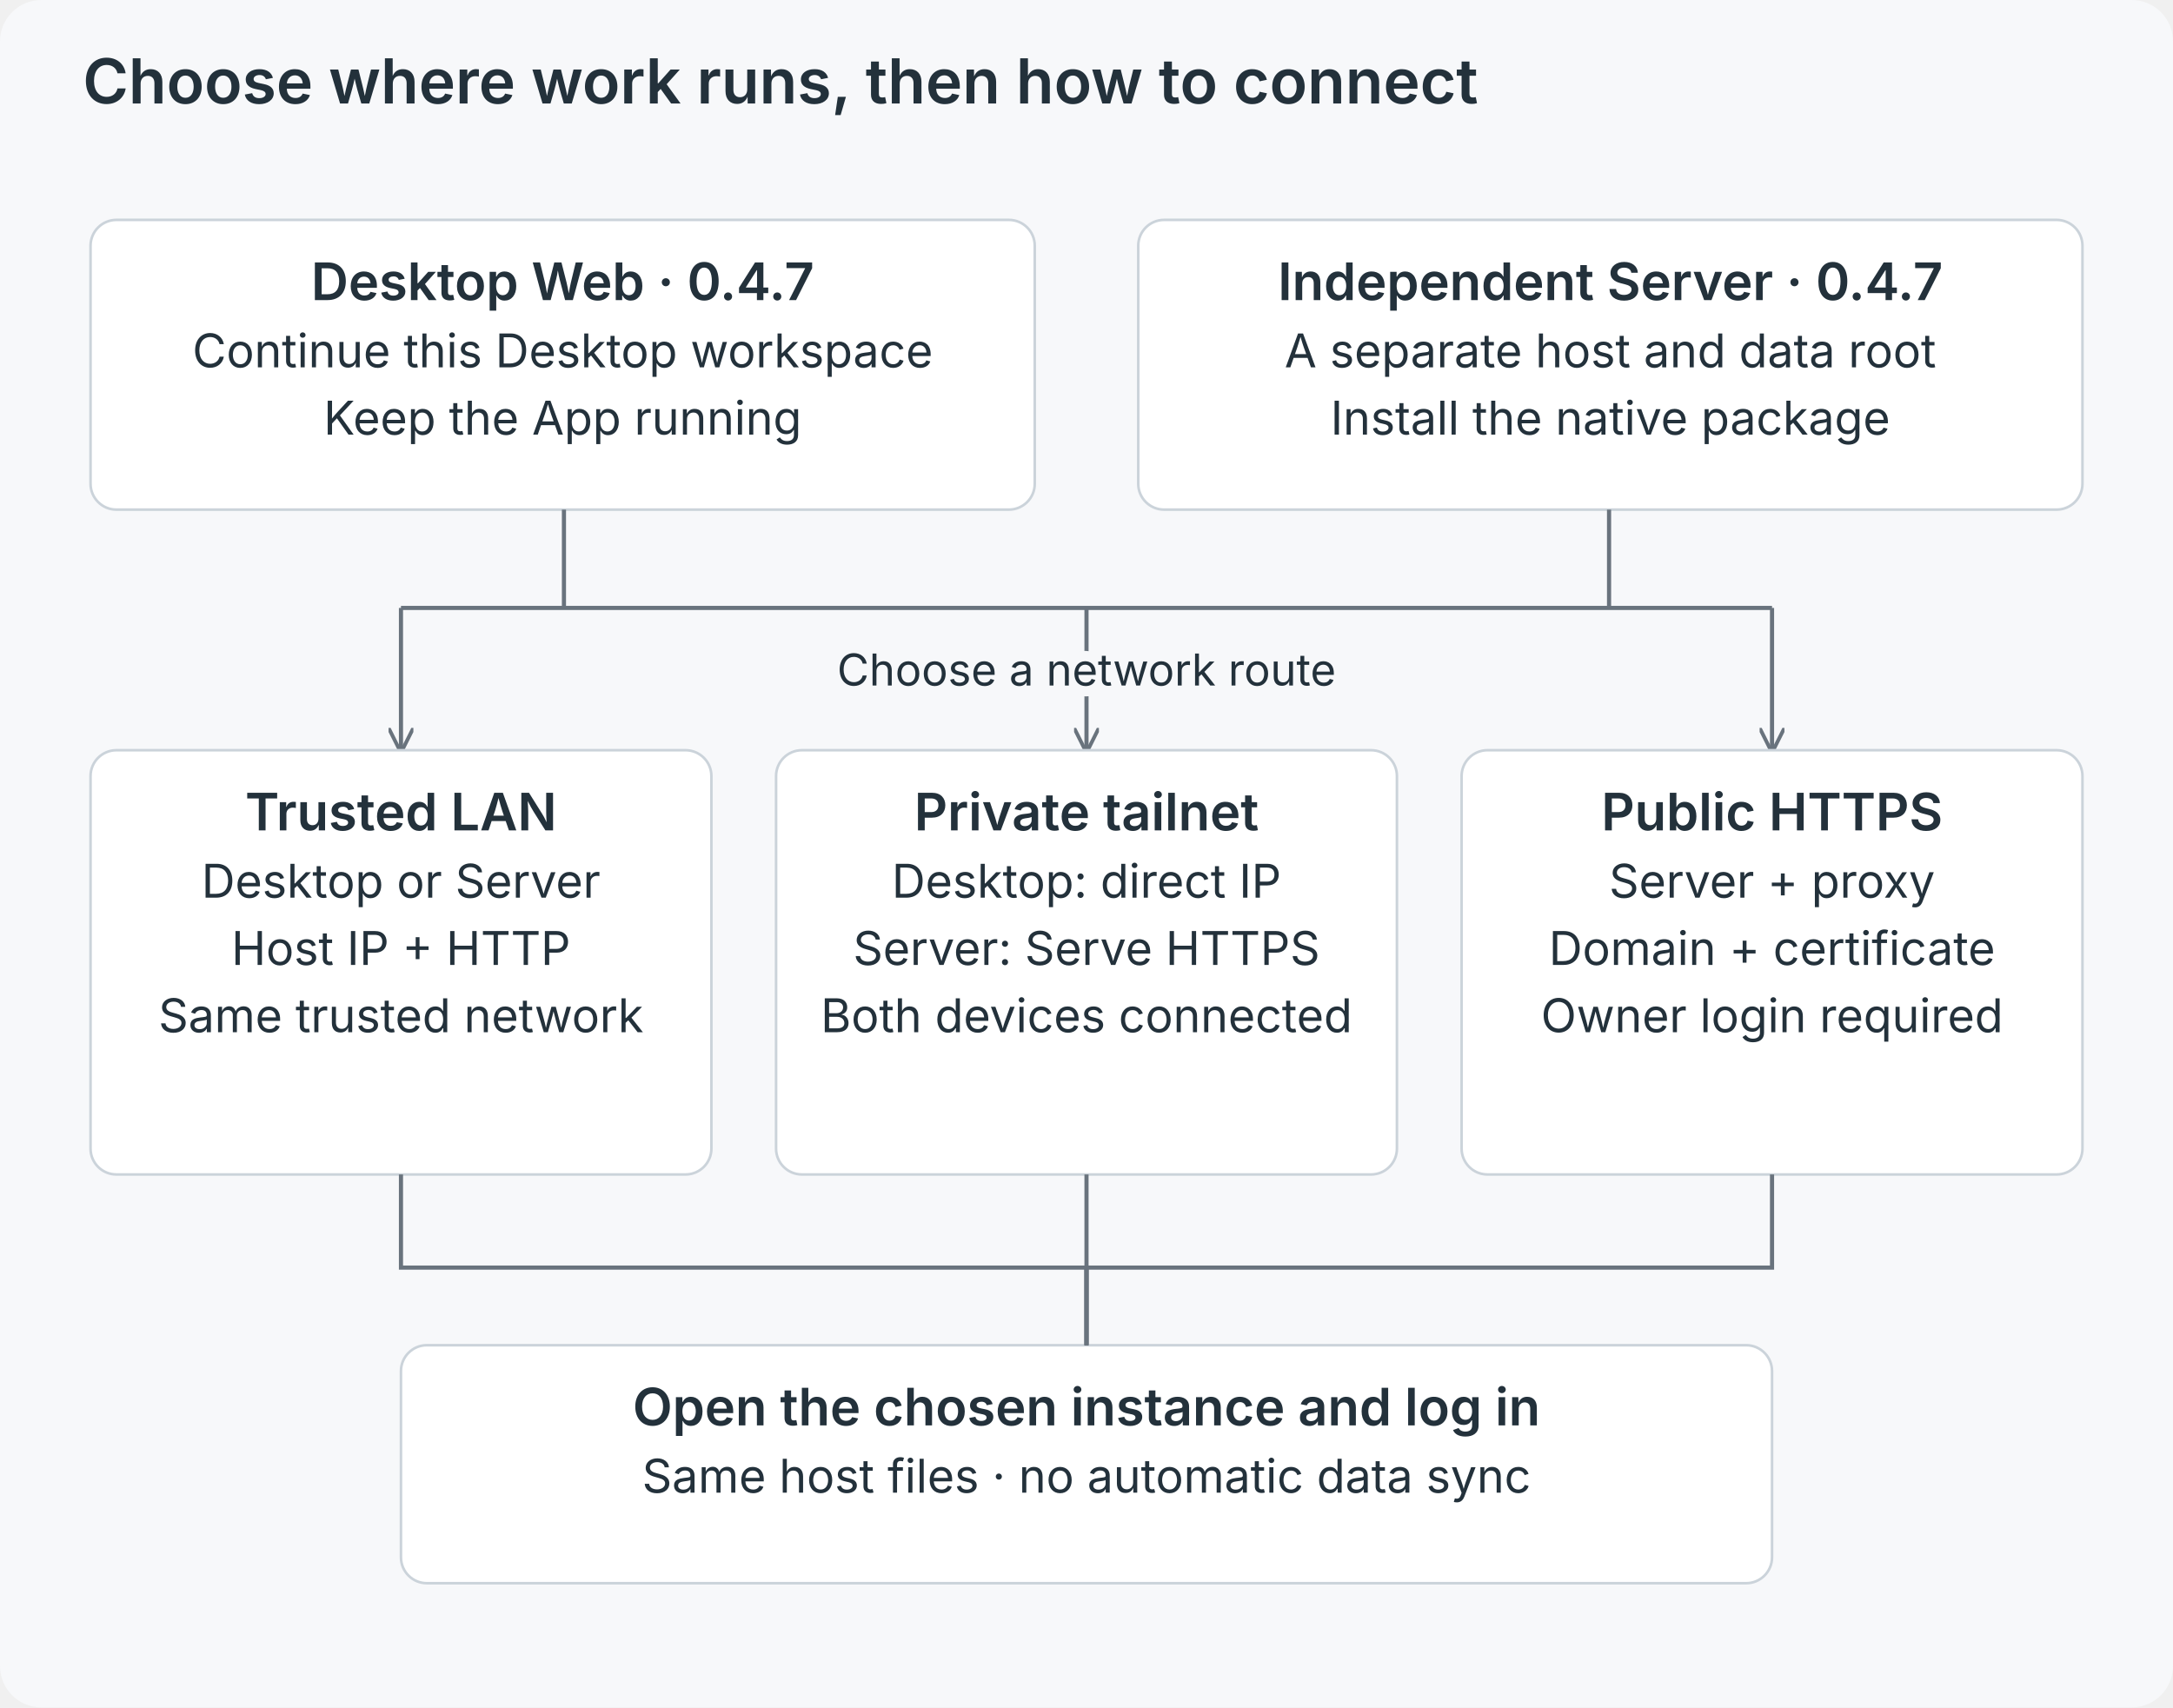
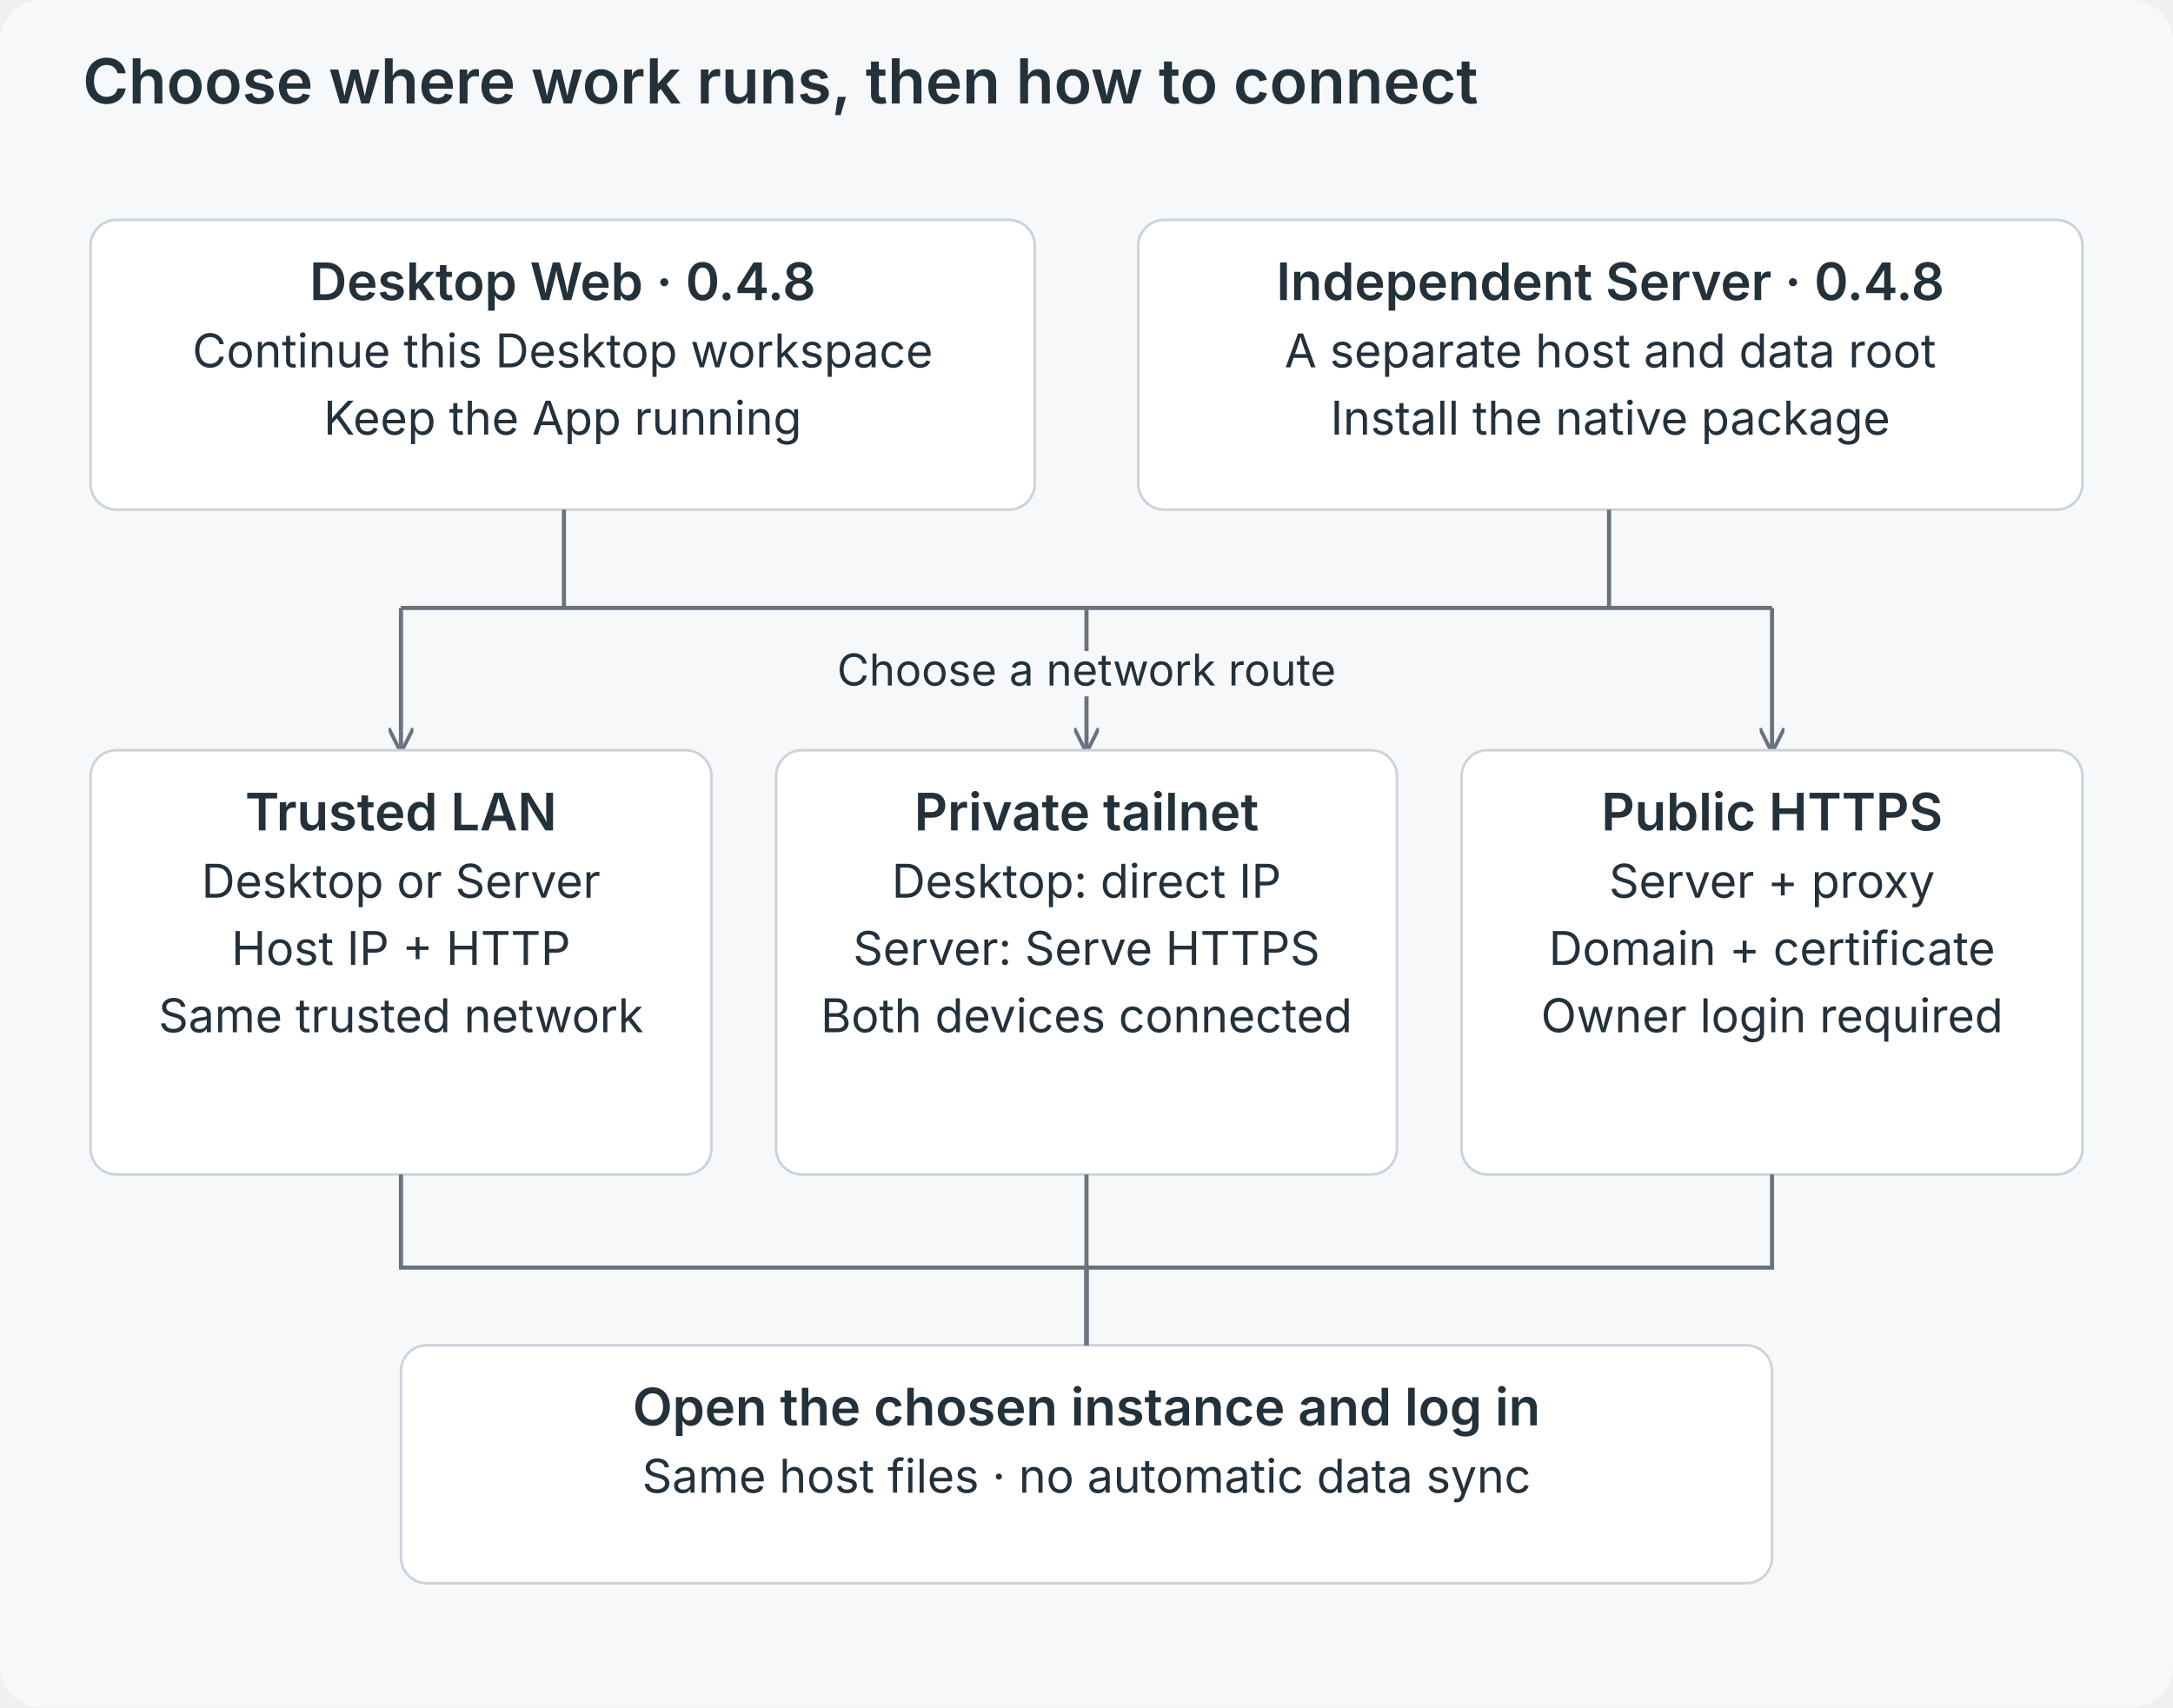
<svg xmlns="http://www.w3.org/2000/svg" viewBox="0 0 840 660" role="img">
  <defs>
    <marker id="a" viewBox="0 0 10 10" refX="9" refY="5" markerWidth="6" markerHeight="6" orient="auto">
      <path d="M0 0L10 5L0 10" fill="none" stroke="#69737d" stroke-width="1.5" />
    </marker>
  </defs>
  <rect width="840" height="660" rx="16" fill="#f7f8fa" />
  <g font-family="Inter,-apple-system,BlinkMacSystemFont,Segoe UI,sans-serif" fill="#23313b">
    <text x="32" y="40" font-size="24" font-weight="600" text-anchor="start">Choose where work runs, then how to connect</text>
    <rect x="35" y="85" width="365" height="112" rx="10" fill="white" stroke="#cbd3da" />
-     <text x="217.5" y="116" font-size="20" font-weight="600" text-anchor="middle">Desktop Web · 0.4.7</text>
+     <text x="217.5" y="116" font-size="20" font-weight="600" text-anchor="middle">Desktop Web · 0.4.8</text>
    <text x="217.5" y="142" font-size="18" font-weight="400" text-anchor="middle">Continue this Desktop workspace</text>
    <text x="217.5" y="168" font-size="18" font-weight="400" text-anchor="middle">Keep the App running</text>
    <rect x="440" y="85" width="365" height="112" rx="10" fill="white" stroke="#cbd3da" />
-     <text x="622.5" y="116" font-size="20" font-weight="600" text-anchor="middle">Independent Server · 0.4.7</text>
+     <text x="622.5" y="116" font-size="20" font-weight="600" text-anchor="middle">Independent Server · 0.4.8</text>
    <text x="622.5" y="142" font-size="18" font-weight="400" text-anchor="middle">A separate host and data root</text>
    <text x="622.5" y="168" font-size="18" font-weight="400" text-anchor="middle">Install the native package</text>
    <path d="M218 197V235H622V197M155 235H685" fill="none" stroke="#69737d" stroke-width="1.6" />
    <path d="M155 235V290" fill="none" stroke="#69737d" stroke-width="1.6" marker-end="url(#a)" />
    <path d="M420 235V290" fill="none" stroke="#69737d" stroke-width="1.6" marker-end="url(#a)" />
    <path d="M685 235V290" fill="none" stroke="#69737d" stroke-width="1.6" marker-end="url(#a)" />
    <text x="420" y="265" font-size="17" font-weight="400" text-anchor="middle" stroke="#f7f8fa" stroke-width="8" paint-order="stroke" stroke-linejoin="round">Choose a network route</text>
    <rect x="35" y="290" width="240" height="164" rx="10" fill="white" stroke="#cbd3da" />
    <text x="155.0" y="321" font-size="20" font-weight="600" text-anchor="middle">Trusted LAN</text>
    <text x="155.0" y="347" font-size="18" font-weight="400" text-anchor="middle">Desktop or Server</text>
    <text x="155.0" y="373" font-size="18" font-weight="400" text-anchor="middle">Host IP + HTTP</text>
    <text x="155.0" y="399" font-size="18" font-weight="400" text-anchor="middle">Same trusted network</text>
    <rect x="300" y="290" width="240" height="164" rx="10" fill="white" stroke="#cbd3da" />
    <text x="420.0" y="321" font-size="20" font-weight="600" text-anchor="middle">Private tailnet</text>
    <text x="420.0" y="347" font-size="18" font-weight="400" text-anchor="middle">Desktop: direct IP</text>
    <text x="420.0" y="373" font-size="18" font-weight="400" text-anchor="middle">Server: Serve HTTPS</text>
    <text x="420.0" y="399" font-size="18" font-weight="400" text-anchor="middle">Both devices connected</text>
    <rect x="565" y="290" width="240" height="164" rx="10" fill="white" stroke="#cbd3da" />
    <text x="685.0" y="321" font-size="20" font-weight="600" text-anchor="middle">Public HTTPS</text>
    <text x="685.0" y="347" font-size="18" font-weight="400" text-anchor="middle">Server + proxy</text>
    <text x="685.0" y="373" font-size="18" font-weight="400" text-anchor="middle">Domain + certificate</text>
    <text x="685.0" y="399" font-size="18" font-weight="400" text-anchor="middle">Owner login required</text>
    <rect x="155" y="520" width="530" height="92" rx="10" fill="white" stroke="#cbd3da" />
    <text x="420.0" y="551" font-size="20" font-weight="600" text-anchor="middle">Open the chosen instance and log in</text>
    <text x="420.0" y="577" font-size="18" font-weight="400" text-anchor="middle">Same host files · no automatic data sync</text>
    <path d="M155 454V490H420V520" fill="none" stroke="#69737d" stroke-width="1.6" />
    <path d="M420 454V490H420V520" fill="none" stroke="#69737d" stroke-width="1.6" />
    <path d="M685 454V490H420V520" fill="none" stroke="#69737d" stroke-width="1.6" />
  </g>
</svg>
